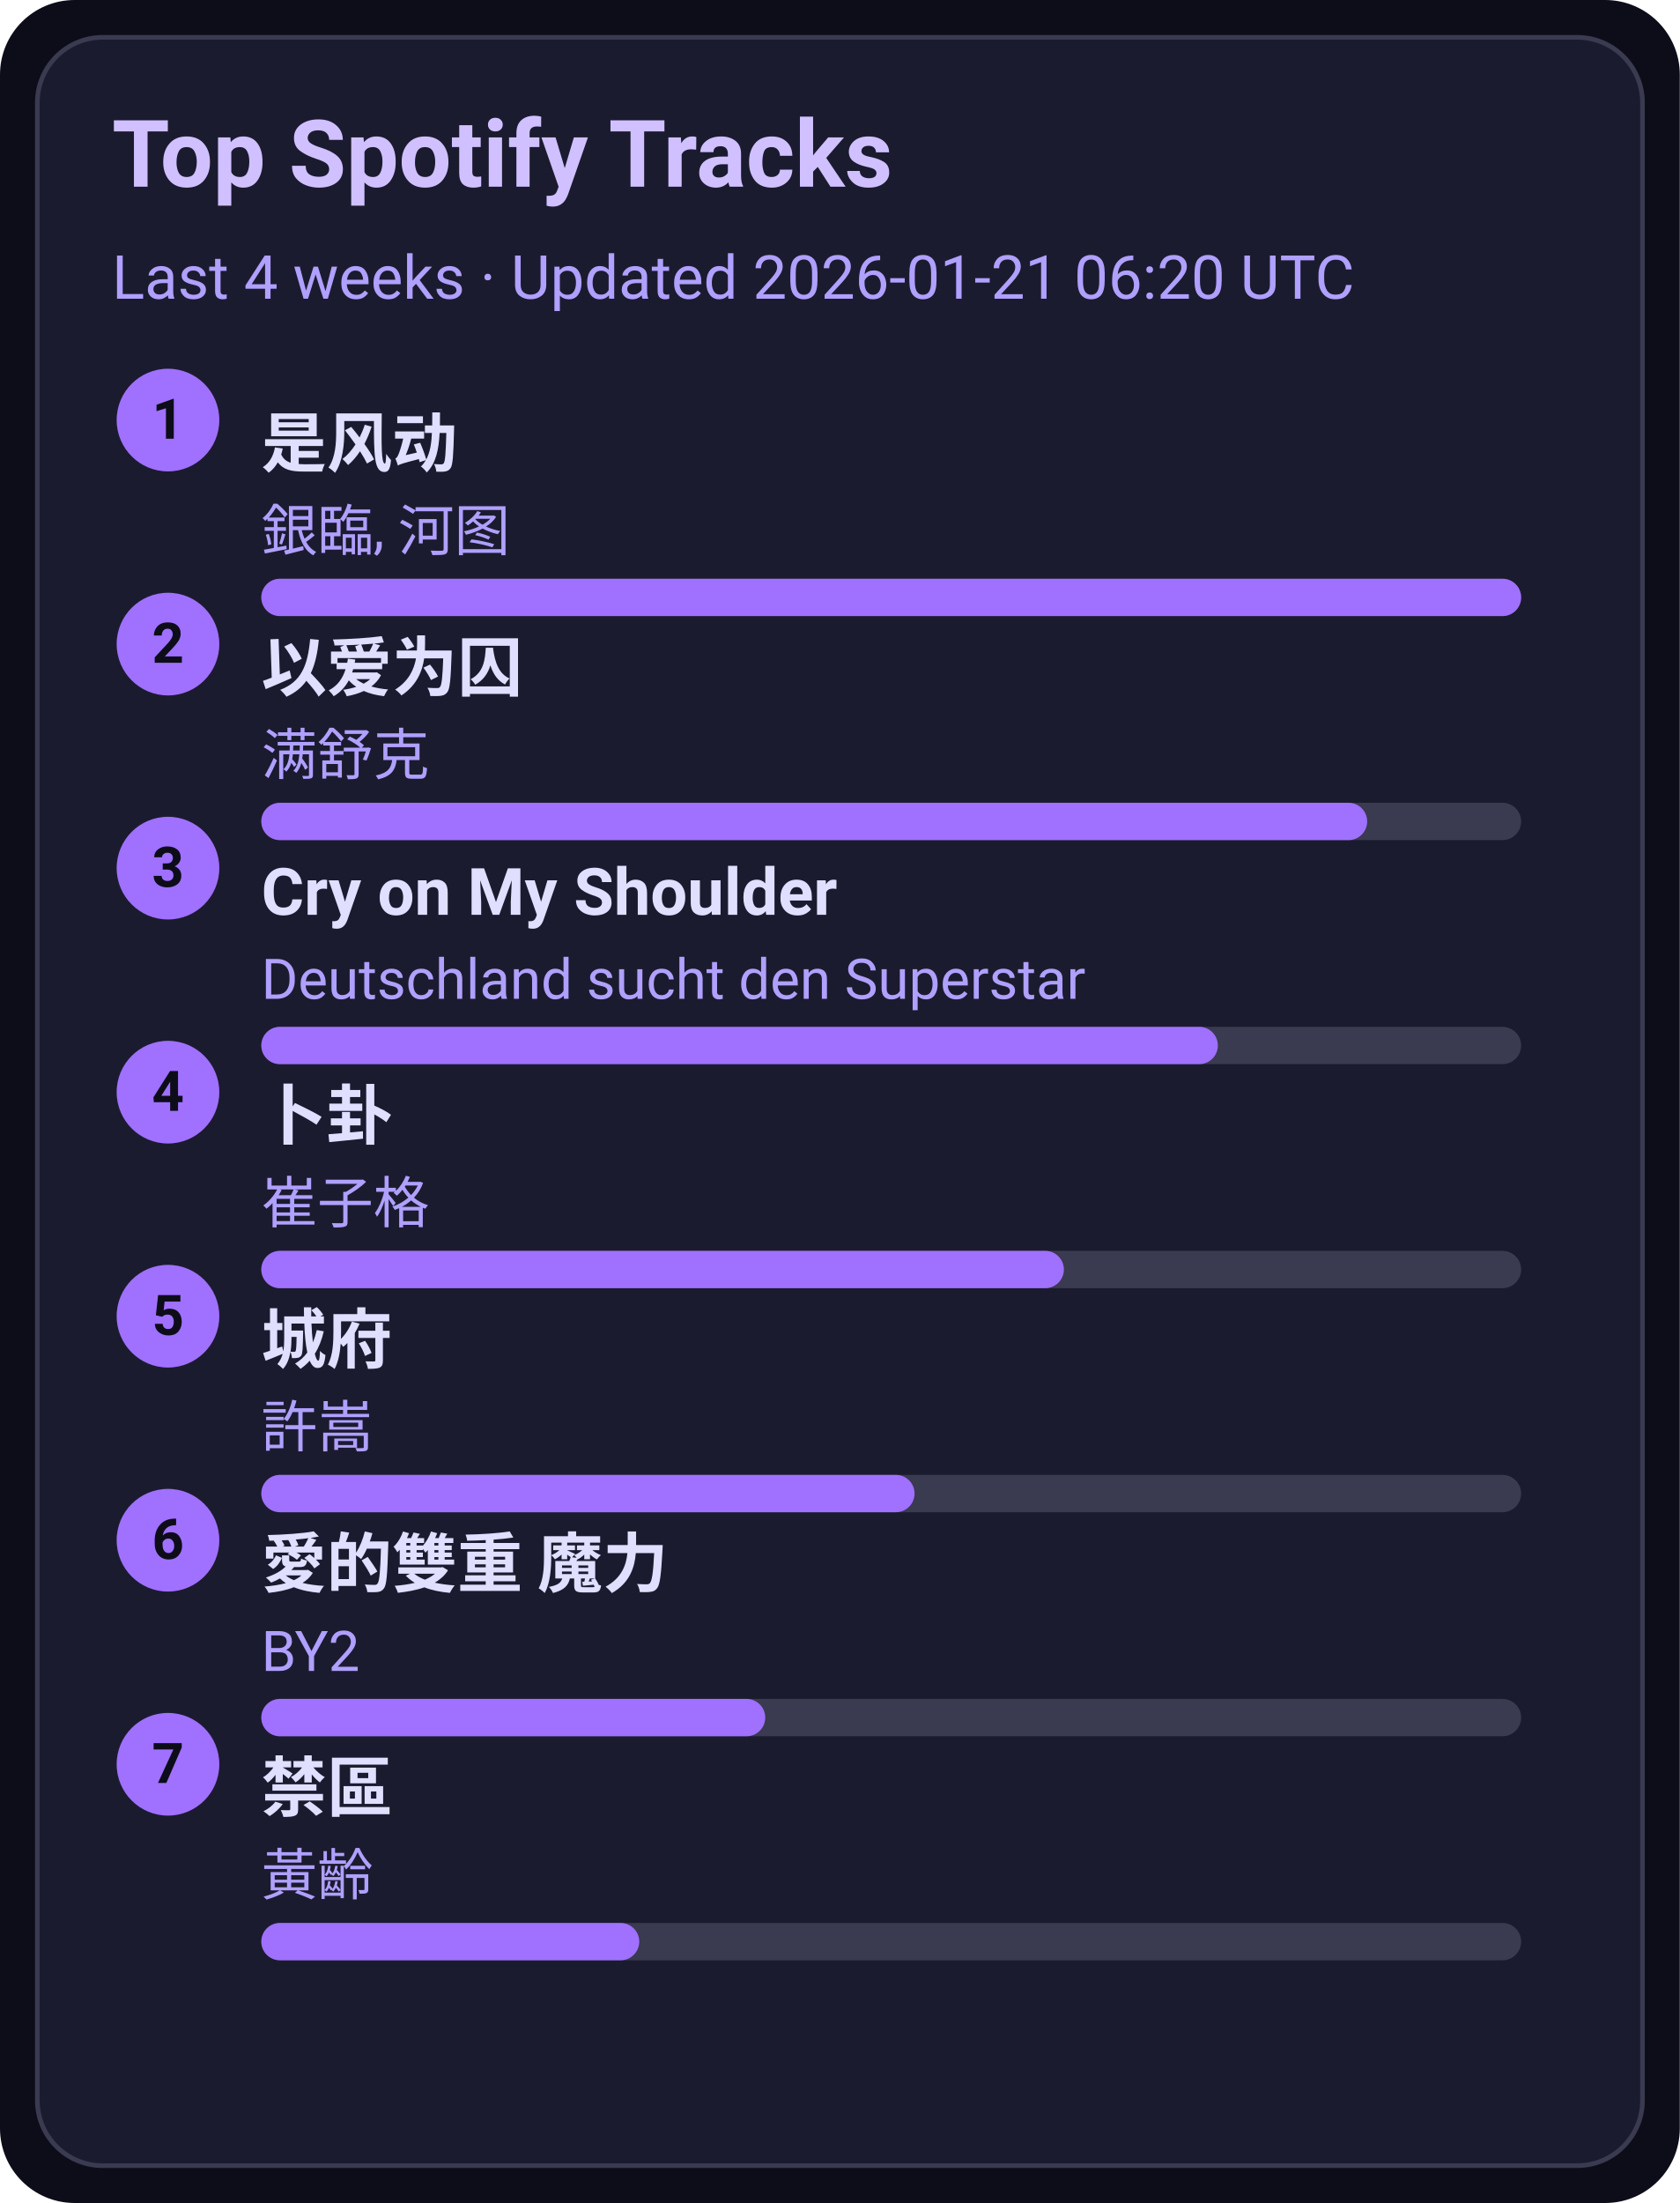
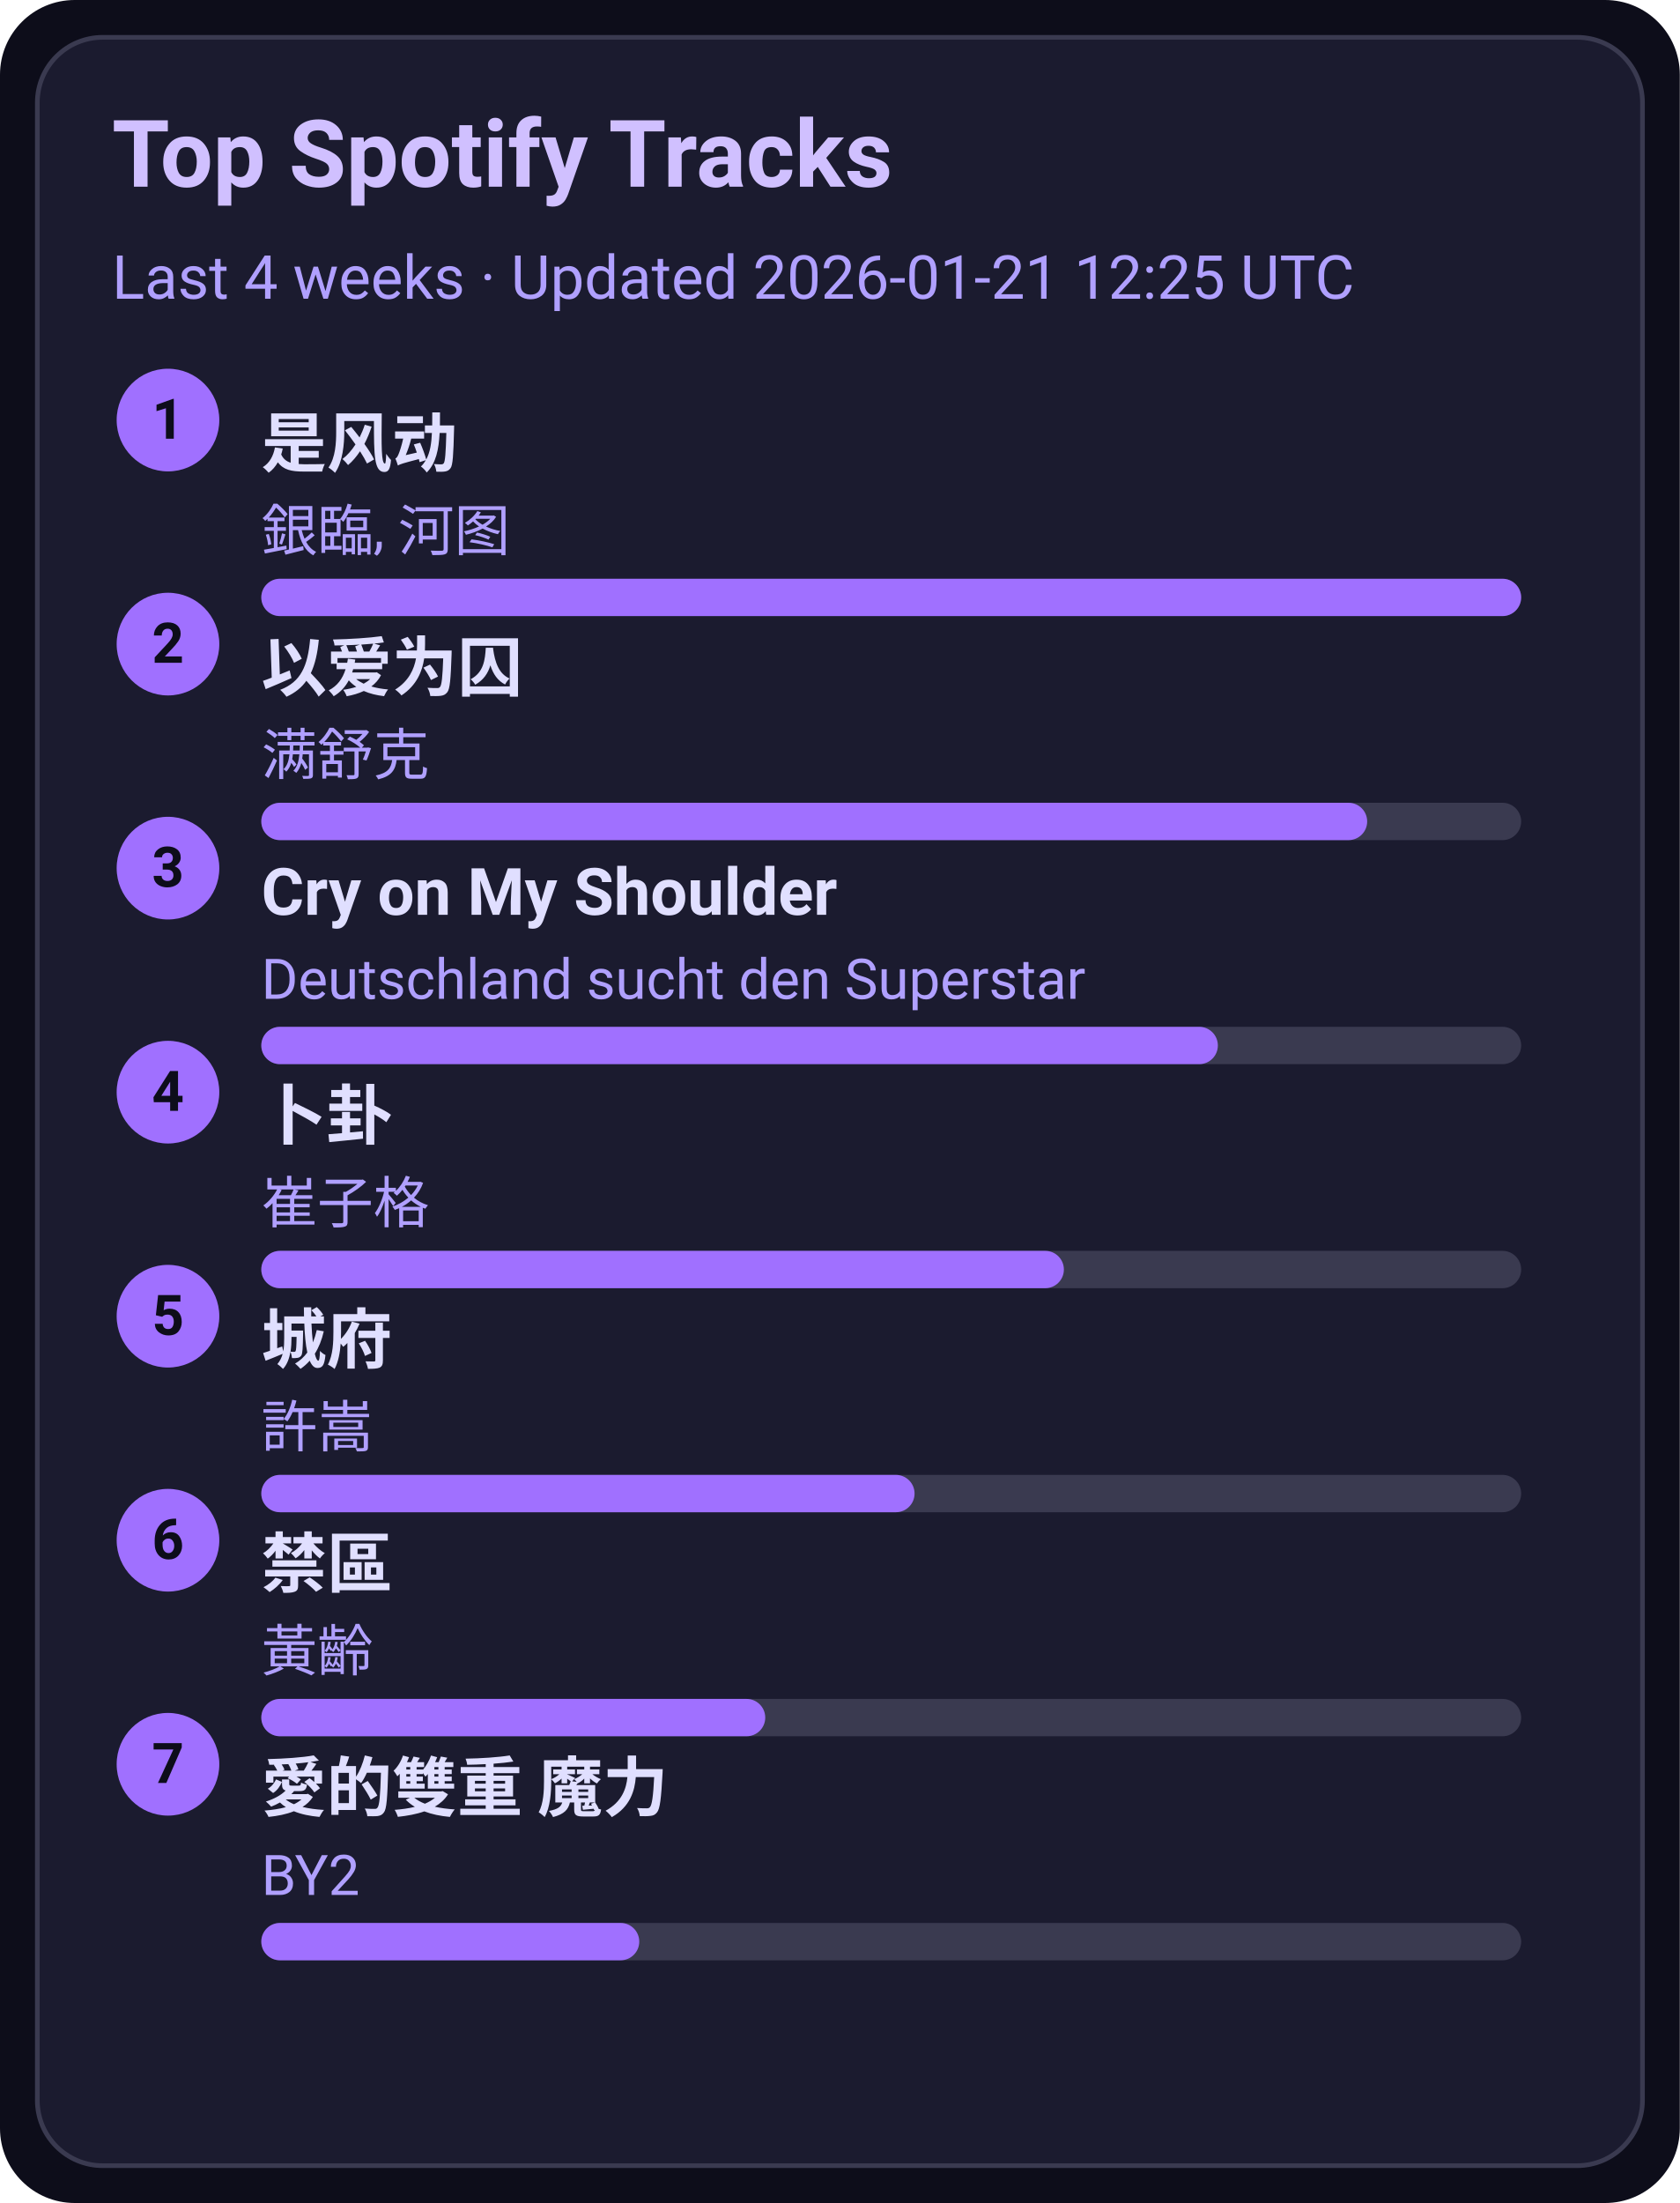
<svg xmlns="http://www.w3.org/2000/svg" width="360" height="472" viewBox="0 0 360 472">
  <style>text{font-family:-apple-system,BlinkMacSystemFont,Segoe UI,Roboto,Ubuntu,Helvetica Neue,Arial,Noto Sans,sans-serif}</style>
  <rect width="360" height="472" rx="16" fill="#0d0d1a" />
  <rect x="8" y="8" width="344" height="456" rx="14" fill="#1b1b2f" stroke="#3a3a50" />
  <text x="24" y="40" font-size="20" fill="#d0c0ff" font-weight="600">Top Spotify Tracks</text>
-   <text x="24" y="64" font-size="13" fill="#b0a0ff">Last 4 weeks · Updated 2026-01-21 06:20 UTC</text>
+   <text x="24" y="64" font-size="13" fill="#b0a0ff">Last 4 weeks · Updated 2026-01-21 12:25 UTC</text>
  <circle cx="36" cy="90" r="11" fill="#a070ff" />
  <text x="36" y="94" text-anchor="middle" font-size="12" fill="#0d0d1a" font-weight="700">1</text>
  <a href="https://open.spotify.com/track/3lePQ8c4jq7bTePsXEmslh" target="_blank" rel="noopener noreferrer">
    <text x="56" y="100" font-size="14" fill="#e0dfff" font-weight="600">是风动</text>
  </a>
  <text x="56" y="118" font-size="12" fill="#b0a0ff">銀臨, 河图</text>
  <rect x="56" y="124" width="270" height="8" rx="4" fill="#3a3a50" />
  <rect x="56" y="124" width="270" height="8" rx="4" fill="#a070ff" />
  <circle cx="36" cy="138" r="11" fill="#a070ff" />
  <text x="36" y="142" text-anchor="middle" font-size="12" fill="#0d0d1a" font-weight="700">2</text>
  <a href="https://open.spotify.com/track/0RW2LEfGQK5BaIho6sSLqf" target="_blank" rel="noopener noreferrer">
    <text x="56" y="148" font-size="14" fill="#e0dfff" font-weight="600">以爱为囚</text>
  </a>
  <text x="56" y="166" font-size="12" fill="#b0a0ff">满舒克</text>
  <rect x="56" y="172" width="270" height="8" rx="4" fill="#3a3a50" />
  <rect x="56" y="172" width="237" height="8" rx="4" fill="#a070ff" />
  <circle cx="36" cy="186" r="11" fill="#a070ff" />
  <text x="36" y="190" text-anchor="middle" font-size="12" fill="#0d0d1a" font-weight="700">3</text>
  <a href="https://open.spotify.com/track/6usmG2MoD0C0Lc2pNgCVWV" target="_blank" rel="noopener noreferrer">
    <text x="56" y="196" font-size="14" fill="#e0dfff" font-weight="600">Cry on My Shoulder</text>
  </a>
  <text x="56" y="214" font-size="12" fill="#b0a0ff">Deutschland sucht den Superstar</text>
  <rect x="56" y="220" width="270" height="8" rx="4" fill="#3a3a50" />
  <rect x="56" y="220" width="205" height="8" rx="4" fill="#a070ff" />
  <circle cx="36" cy="234" r="11" fill="#a070ff" />
  <text x="36" y="238" text-anchor="middle" font-size="12" fill="#0d0d1a" font-weight="700">4</text>
  <a href="https://open.spotify.com/track/4ToeYifpQaikbYa7krOD6s" target="_blank" rel="noopener noreferrer">
    <text x="56" y="244" font-size="14" fill="#e0dfff" font-weight="600">卜卦</text>
  </a>
  <text x="56" y="262" font-size="12" fill="#b0a0ff">崔子格</text>
  <rect x="56" y="268" width="270" height="8" rx="4" fill="#3a3a50" />
  <rect x="56" y="268" width="172" height="8" rx="4" fill="#a070ff" />
  <circle cx="36" cy="282" r="11" fill="#a070ff" />
  <text x="36" y="286" text-anchor="middle" font-size="12" fill="#0d0d1a" font-weight="700">5</text>
  <a href="https://open.spotify.com/track/4AmlSf7hye0QVpnHCcEoEw" target="_blank" rel="noopener noreferrer">
    <text x="56" y="292" font-size="14" fill="#e0dfff" font-weight="600">城府</text>
  </a>
  <text x="56" y="310" font-size="12" fill="#b0a0ff">許嵩</text>
  <rect x="56" y="316" width="270" height="8" rx="4" fill="#3a3a50" />
  <rect x="56" y="316" width="140" height="8" rx="4" fill="#a070ff" />
  <circle cx="36" cy="330" r="11" fill="#a070ff" />
  <text x="36" y="334" text-anchor="middle" font-size="12" fill="#0d0d1a" font-weight="700">6</text>
-   <a href="https://open.spotify.com/track/0yYmS4k3R0TTdDhvOBxRVp" target="_blank" rel="noopener noreferrer">
-     <text x="56" y="340" font-size="14" fill="#e0dfff" font-weight="600">愛的雙重 魔力</text>
+   <a href="https://open.spotify.com/track/5HAMeMgu9hGL5a8ZwNz6cp" target="_blank" rel="noopener noreferrer">
+     <text x="56" y="340" font-size="14" fill="#e0dfff" font-weight="600">禁區</text>
  </a>
-   <text x="56" y="358" font-size="12" fill="#b0a0ff">BY2</text>
+   <text x="56" y="358" font-size="12" fill="#b0a0ff">黃齡</text>
  <rect x="56" y="364" width="270" height="8" rx="4" fill="#3a3a50" />
  <rect x="56" y="364" width="108" height="8" rx="4" fill="#a070ff" />
  <circle cx="36" cy="378" r="11" fill="#a070ff" />
  <text x="36" y="382" text-anchor="middle" font-size="12" fill="#0d0d1a" font-weight="700">7</text>
-   <a href="https://open.spotify.com/track/5HAMeMgu9hGL5a8ZwNz6cp" target="_blank" rel="noopener noreferrer">
-     <text x="56" y="388" font-size="14" fill="#e0dfff" font-weight="600">禁區</text>
+   <a href="https://open.spotify.com/track/0yYmS4k3R0TTdDhvOBxRVp" target="_blank" rel="noopener noreferrer">
+     <text x="56" y="388" font-size="14" fill="#e0dfff" font-weight="600">愛的雙重 魔力</text>
  </a>
-   <text x="56" y="406" font-size="12" fill="#b0a0ff">黃齡</text>
+   <text x="56" y="406" font-size="12" fill="#b0a0ff">BY2</text>
  <rect x="56" y="412" width="270" height="8" rx="4" fill="#3a3a50" />
  <rect x="56" y="412" width="81" height="8" rx="4" fill="#a070ff" />
</svg>
